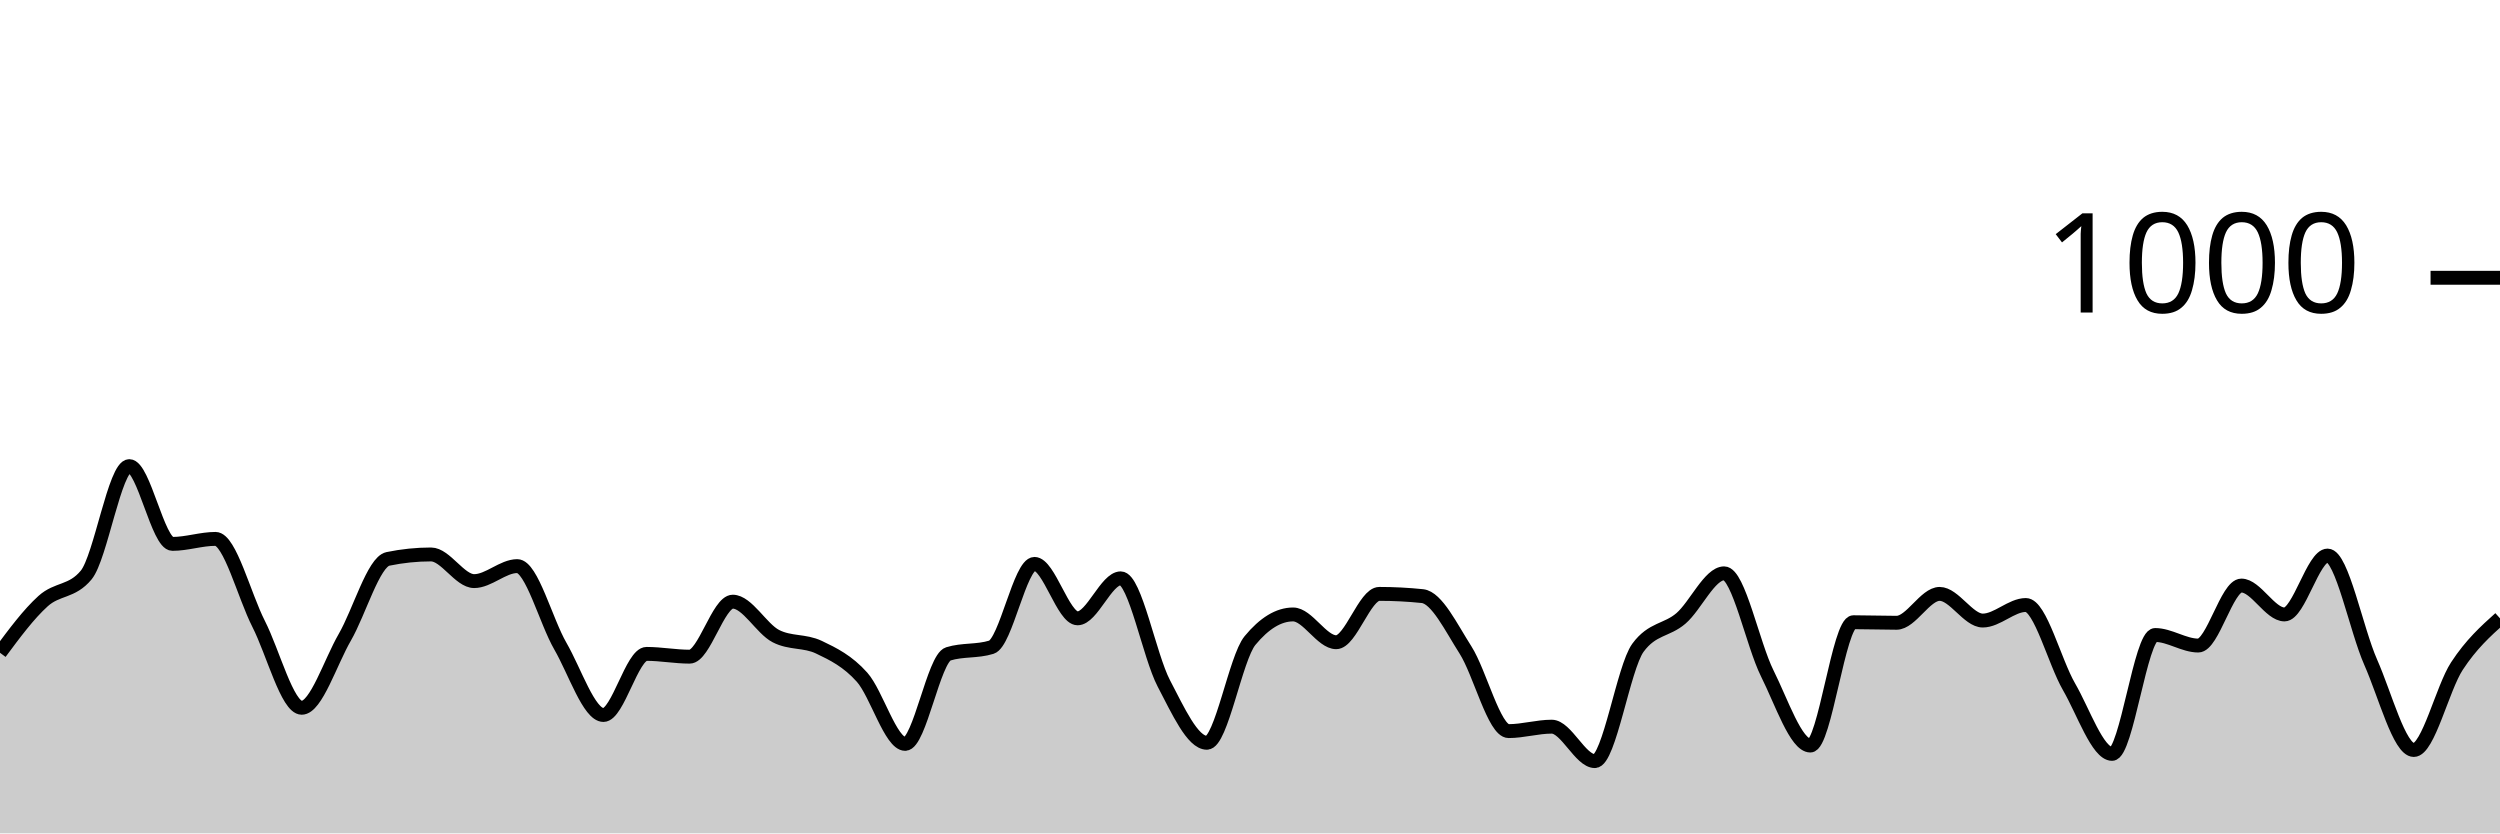
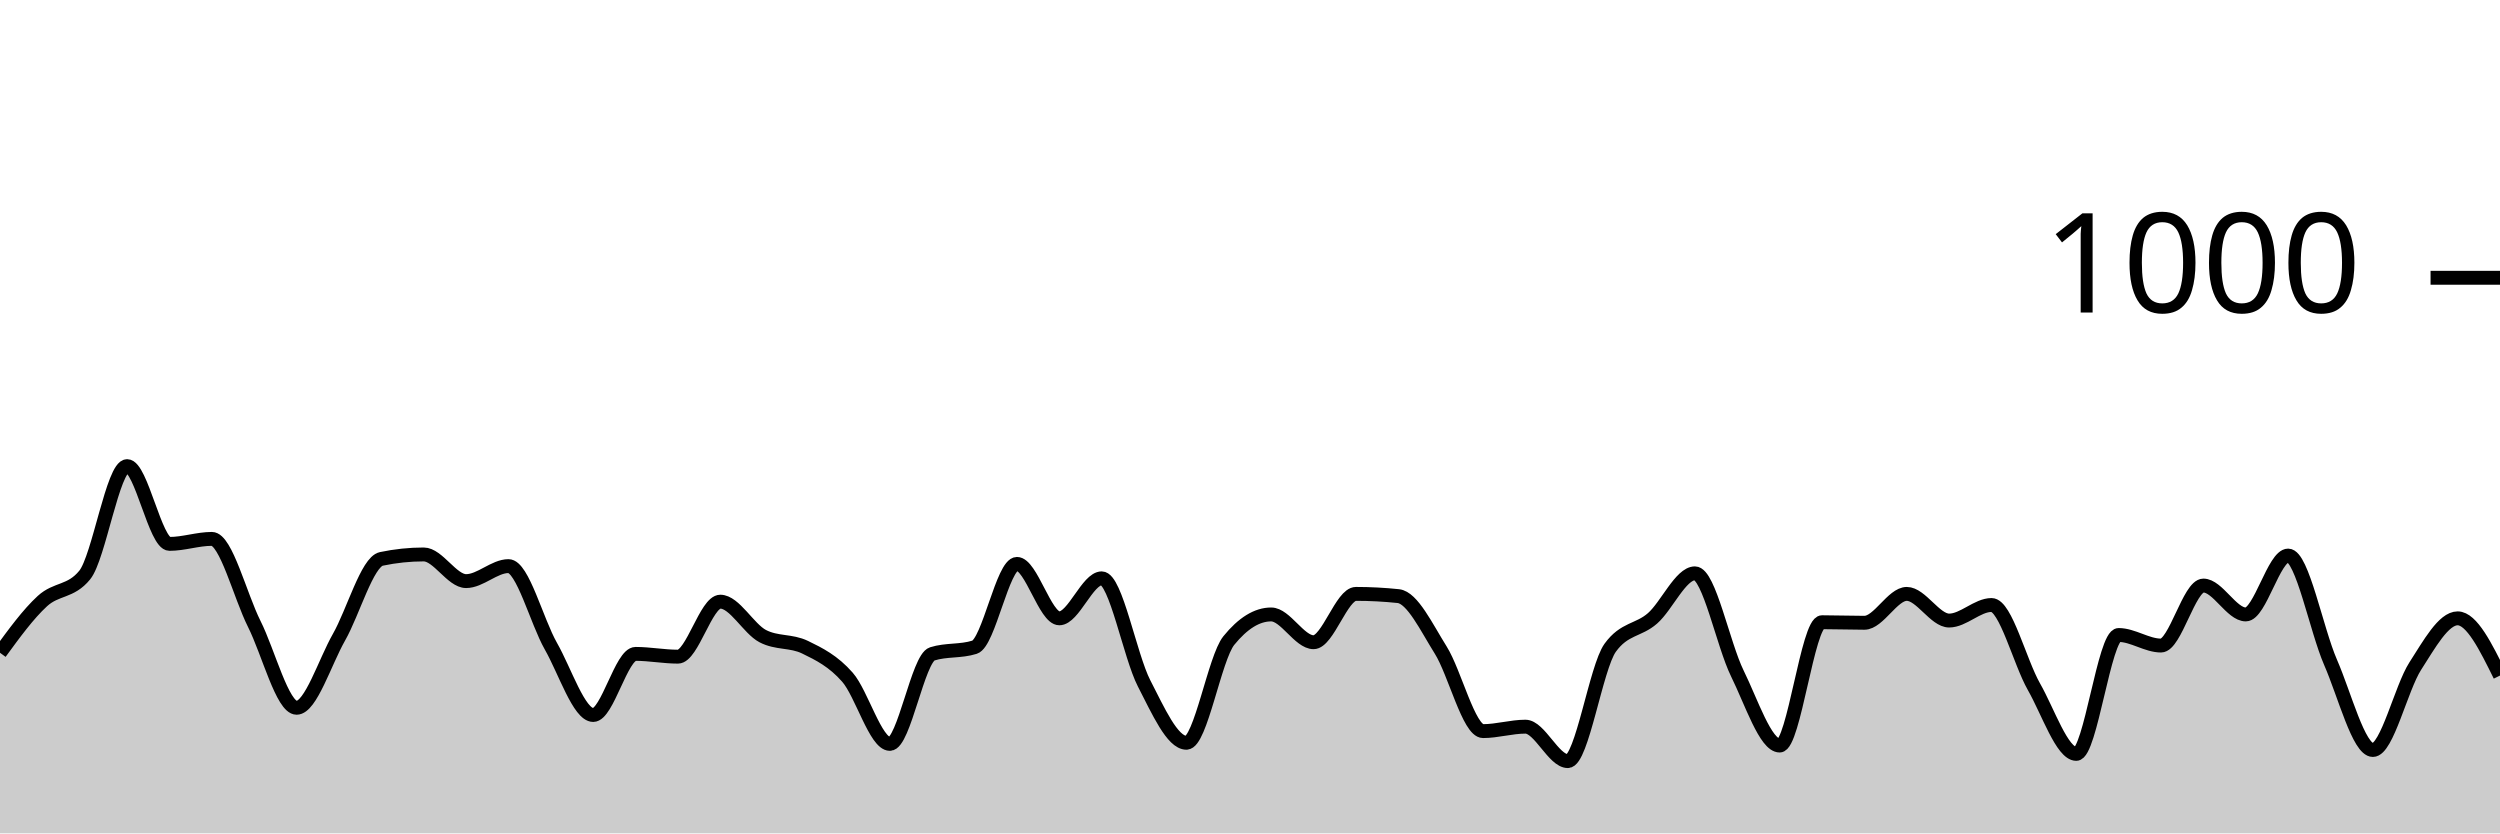
<svg xmlns="http://www.w3.org/2000/svg" viewBox="0 0 180 60">
  <g transform="translate(0,20)">
-     <path class="area" fill="rgba(0, 0, 0, 0.2)" d="M0,27C1.034,25.607,2.069,24.213,3.103,23.28C4.138,22.347,5.172,22.653,6.207,21.4C7.241,20.147,8.276,13.56,9.31,13.56C10.345,13.56,11.379,19.16,12.414,19.16C13.448,19.16,14.483,18.8,15.517,18.8C16.552,18.8,17.586,22.893,18.621,24.92C19.655,26.947,20.69,30.96,21.724,30.96C22.759,30.96,23.793,27.667,24.828,25.88C25.862,24.093,26.897,20.453,27.931,20.24C28.966,20.027,30,19.92,31.034,19.92C32.069,19.92,33.103,21.84,34.138,21.84C35.172,21.84,36.207,20.76,37.241,20.76C38.276,20.76,39.31,24.733,40.345,26.52C41.379,28.307,42.414,31.48,43.448,31.48C44.483,31.48,45.517,27.08,46.552,27.08C47.586,27.08,48.621,27.28,49.655,27.28C50.69,27.28,51.724,23.32,52.759,23.32C53.793,23.32,54.828,25.267,55.862,25.8C56.897,26.333,57.931,26.107,58.966,26.6C60,27.093,61.034,27.6,62.069,28.76C63.103,29.92,64.138,33.56,65.172,33.56C66.207,33.56,67.241,27.4,68.276,27.08C69.31,26.76,70.345,26.92,71.379,26.6C72.414,26.28,73.448,20.6,74.483,20.6C75.517,20.6,76.552,24.52,77.586,24.52C78.621,24.52,79.655,21.64,80.69,21.64C81.724,21.64,82.759,27.227,83.793,29.2C84.828,31.173,85.862,33.48,86.897,33.48C87.931,33.48,88.966,27.373,90,26.12C91.034,24.867,92.069,24.24,93.103,24.24C94.138,24.24,95.172,26.24,96.207,26.24C97.241,26.24,98.276,22.76,99.31,22.76C100.345,22.76,101.379,22.813,102.414,22.92C103.448,23.027,104.483,25.18,105.517,26.8C106.552,28.42,107.586,32.64,108.621,32.64C109.655,32.64,110.69,32.32,111.724,32.32C112.759,32.32,113.793,34.8,114.828,34.8C115.862,34.8,116.897,28.053,117.931,26.64C118.966,25.227,120,25.413,121.034,24.52C122.069,23.627,123.103,21.28,124.138,21.28C125.172,21.28,126.207,26.413,127.241,28.48C128.276,30.547,129.31,33.68,130.345,33.68C131.379,33.68,132.414,24.8,133.448,24.8C134.483,24.8,135.517,24.84,136.552,24.84C137.586,24.84,138.621,22.76,139.655,22.76C140.69,22.76,141.724,24.68,142.759,24.68C143.793,24.68,144.828,23.56,145.862,23.56C146.897,23.56,147.931,27.653,148.966,29.44C150,31.227,151.034,34.28,152.069,34.28C153.103,34.28,154.138,25.72,155.172,25.72C156.207,25.72,157.241,26.48,158.276,26.48C159.31,26.48,160.345,22.16,161.379,22.16C162.414,22.16,163.448,24.24,164.483,24.24C165.517,24.24,166.552,20,167.586,20C168.621,20,169.655,25.347,170.69,27.68C171.724,30.013,172.759,34,173.793,34C174.828,34,175.862,29.54,176.897,27.96C177.931,26.38,178.966,25.45,180,24.52L180,40C178.966,40,177.931,40,176.897,40C175.862,40,174.828,40,173.793,40C172.759,40,171.724,40,170.69,40C169.655,40,168.621,40,167.586,40C166.552,40,165.517,40,164.483,40C163.448,40,162.414,40,161.379,40C160.345,40,159.31,40,158.276,40C157.241,40,156.207,40,155.172,40C154.138,40,153.103,40,152.069,40C151.034,40,150,40,148.966,40C147.931,40,146.897,40,145.862,40C144.828,40,143.793,40,142.759,40C141.724,40,140.69,40,139.655,40C138.621,40,137.586,40,136.552,40C135.517,40,134.483,40,133.448,40C132.414,40,131.379,40,130.345,40C129.31,40,128.276,40,127.241,40C126.207,40,125.172,40,124.138,40C123.103,40,122.069,40,121.034,40C120,40,118.966,40,117.931,40C116.897,40,115.862,40,114.828,40C113.793,40,112.759,40,111.724,40C110.69,40,109.655,40,108.621,40C107.586,40,106.552,40,105.517,40C104.483,40,103.448,40,102.414,40C101.379,40,100.345,40,99.31,40C98.276,40,97.241,40,96.207,40C95.172,40,94.138,40,93.103,40C92.069,40,91.034,40,90,40C88.966,40,87.931,40,86.897,40C85.862,40,84.828,40,83.793,40C82.759,40,81.724,40,80.69,40C79.655,40,78.621,40,77.586,40C76.552,40,75.517,40,74.483,40C73.448,40,72.414,40,71.379,40C70.345,40,69.31,40,68.276,40C67.241,40,66.207,40,65.172,40C64.138,40,63.103,40,62.069,40C61.034,40,60,40,58.966,40C57.931,40,56.897,40,55.862,40C54.828,40,53.793,40,52.759,40C51.724,40,50.69,40,49.655,40C48.621,40,47.586,40,46.552,40C45.517,40,44.483,40,43.448,40C42.414,40,41.379,40,40.345,40C39.31,40,38.276,40,37.241,40C36.207,40,35.172,40,34.138,40C33.103,40,32.069,40,31.034,40C30,40,28.966,40,27.931,40C26.897,40,25.862,40,24.828,40C23.793,40,22.759,40,21.724,40C20.69,40,19.655,40,18.621,40C17.586,40,16.552,40,15.517,40C14.483,40,13.448,40,12.414,40C11.379,40,10.345,40,9.31,40C8.276,40,7.241,40,6.207,40C5.172,40,4.138,40,3.103,40C2.069,40,1.034,40,0,40Z" />
-     <path class="line" stroke="black" fill="none" d="M0,27C1.034,25.607,2.069,24.213,3.103,23.28C4.138,22.347,5.172,22.653,6.207,21.4C7.241,20.147,8.276,13.56,9.31,13.56C10.345,13.56,11.379,19.16,12.414,19.16C13.448,19.16,14.483,18.8,15.517,18.8C16.552,18.8,17.586,22.893,18.621,24.92C19.655,26.947,20.69,30.96,21.724,30.96C22.759,30.96,23.793,27.667,24.828,25.88C25.862,24.093,26.897,20.453,27.931,20.24C28.966,20.027,30,19.92,31.034,19.92C32.069,19.92,33.103,21.84,34.138,21.84C35.172,21.84,36.207,20.76,37.241,20.76C38.276,20.76,39.31,24.733,40.345,26.52C41.379,28.307,42.414,31.48,43.448,31.48C44.483,31.48,45.517,27.08,46.552,27.08C47.586,27.08,48.621,27.28,49.655,27.28C50.69,27.28,51.724,23.32,52.759,23.32C53.793,23.32,54.828,25.267,55.862,25.8C56.897,26.333,57.931,26.107,58.966,26.6C60,27.093,61.034,27.6,62.069,28.76C63.103,29.92,64.138,33.56,65.172,33.56C66.207,33.56,67.241,27.4,68.276,27.08C69.31,26.76,70.345,26.92,71.379,26.6C72.414,26.28,73.448,20.6,74.483,20.6C75.517,20.6,76.552,24.52,77.586,24.52C78.621,24.52,79.655,21.64,80.69,21.64C81.724,21.64,82.759,27.227,83.793,29.2C84.828,31.173,85.862,33.48,86.897,33.48C87.931,33.48,88.966,27.373,90,26.12C91.034,24.867,92.069,24.24,93.103,24.24C94.138,24.24,95.172,26.24,96.207,26.24C97.241,26.24,98.276,22.76,99.31,22.76C100.345,22.76,101.379,22.813,102.414,22.92C103.448,23.027,104.483,25.18,105.517,26.8C106.552,28.42,107.586,32.64,108.621,32.64C109.655,32.64,110.69,32.32,111.724,32.32C112.759,32.32,113.793,34.8,114.828,34.8C115.862,34.8,116.897,28.053,117.931,26.64C118.966,25.227,120,25.413,121.034,24.52C122.069,23.627,123.103,21.28,124.138,21.28C125.172,21.28,126.207,26.413,127.241,28.48C128.276,30.547,129.31,33.68,130.345,33.68C131.379,33.68,132.414,24.8,133.448,24.8C134.483,24.8,135.517,24.84,136.552,24.84C137.586,24.84,138.621,22.76,139.655,22.76C140.69,22.76,141.724,24.68,142.759,24.68C143.793,24.68,144.828,23.56,145.862,23.56C146.897,23.56,147.931,27.653,148.966,29.44C150,31.227,151.034,34.28,152.069,34.28C153.103,34.28,154.138,25.72,155.172,25.72C156.207,25.72,157.241,26.48,158.276,26.48C159.31,26.48,160.345,22.16,161.379,22.16C162.414,22.16,163.448,24.24,164.483,24.24C165.517,24.24,166.552,20,167.586,20C168.621,20,169.655,25.347,170.69,27.68C171.724,30.013,172.759,34,173.793,34C174.828,34,175.862,29.54,176.897,27.96C177.931,26.38,178.966,25.45,180,24.52" />
+     <path class="area" fill="rgba(0, 0, 0, 0.2)" d="M0,27C1.017,25.607,2.034,24.213,3.051,23.28C4.068,22.347,5.085,22.653,6.102,21.4C7.119,20.147,8.136,13.56,9.153,13.56C10.169,13.56,11.186,19.16,12.203,19.16C13.22,19.16,14.237,18.8,15.254,18.8C16.271,18.8,17.288,22.893,18.305,24.92C19.322,26.947,20.339,30.96,21.356,30.96C22.373,30.96,23.39,27.667,24.407,25.88C25.424,24.093,26.441,20.453,27.458,20.24C28.475,20.027,29.492,19.92,30.508,19.92C31.525,19.92,32.542,21.84,33.559,21.84C34.576,21.84,35.593,20.76,36.61,20.76C37.627,20.76,38.644,24.733,39.661,26.52C40.678,28.307,41.695,31.48,42.712,31.48C43.729,31.48,44.746,27.08,45.763,27.08C46.78,27.08,47.797,27.28,48.814,27.28C49.831,27.28,50.847,23.32,51.864,23.32C52.881,23.32,53.898,25.267,54.915,25.8C55.932,26.333,56.949,26.107,57.966,26.6C58.983,27.093,60,27.6,61.017,28.76C62.034,29.92,63.051,33.56,64.068,33.56C65.085,33.56,66.102,27.4,67.119,27.08C68.136,26.76,69.153,26.92,70.169,26.6C71.186,26.28,72.203,20.6,73.22,20.6C74.237,20.6,75.254,24.52,76.271,24.52C77.288,24.52,78.305,21.64,79.322,21.64C80.339,21.64,81.356,27.227,82.373,29.2C83.39,31.173,84.407,33.48,85.424,33.48C86.441,33.48,87.458,27.373,88.475,26.12C89.492,24.867,90.508,24.24,91.525,24.24C92.542,24.24,93.559,26.24,94.576,26.24C95.593,26.24,96.61,22.76,97.627,22.76C98.644,22.76,99.661,22.813,100.678,22.92C101.695,23.027,102.712,25.18,103.729,26.8C104.746,28.42,105.763,32.64,106.78,32.64C107.797,32.64,108.814,32.32,109.831,32.32C110.847,32.32,111.864,34.8,112.881,34.8C113.898,34.8,114.915,28.053,115.932,26.64C116.949,25.227,117.966,25.413,118.983,24.52C120,23.627,121.017,21.28,122.034,21.28C123.051,21.28,124.068,26.413,125.085,28.48C126.102,30.547,127.119,33.68,128.136,33.68C129.153,33.68,130.169,24.8,131.186,24.8C132.203,24.8,133.22,24.84,134.237,24.84C135.254,24.84,136.271,22.76,137.288,22.76C138.305,22.76,139.322,24.68,140.339,24.68C141.356,24.68,142.373,23.56,143.39,23.56C144.407,23.56,145.424,27.653,146.441,29.44C147.458,31.227,148.475,34.28,149.492,34.28C150.508,34.28,151.525,25.72,152.542,25.72C153.559,25.72,154.576,26.48,155.593,26.48C156.61,26.48,157.627,22.16,158.644,22.16C159.661,22.16,160.678,24.24,161.695,24.24C162.712,24.24,163.729,20,164.746,20C165.763,20,166.78,25.347,167.797,27.68C168.814,30.013,169.831,34,170.847,34C171.864,34,172.881,29.54,173.898,27.96C174.915,26.38,175.932,24.52,176.949,24.52C177.966,24.52,178.983,26.58,180,28.64L180,40C178.983,40,177.966,40,176.949,40C175.932,40,174.915,40,173.898,40C172.881,40,171.864,40,170.847,40C169.831,40,168.814,40,167.797,40C166.78,40,165.763,40,164.746,40C163.729,40,162.712,40,161.695,40C160.678,40,159.661,40,158.644,40C157.627,40,156.61,40,155.593,40C154.576,40,153.559,40,152.542,40C151.525,40,150.508,40,149.492,40C148.475,40,147.458,40,146.441,40C145.424,40,144.407,40,143.39,40C142.373,40,141.356,40,140.339,40C139.322,40,138.305,40,137.288,40C136.271,40,135.254,40,134.237,40C133.22,40,132.203,40,131.186,40C130.169,40,129.153,40,128.136,40C127.119,40,126.102,40,125.085,40C124.068,40,123.051,40,122.034,40C121.017,40,120,40,118.983,40C117.966,40,116.949,40,115.932,40C114.915,40,113.898,40,112.881,40C111.864,40,110.847,40,109.831,40C108.814,40,107.797,40,106.78,40C105.763,40,104.746,40,103.729,40C102.712,40,101.695,40,100.678,40C99.661,40,98.644,40,97.627,40C96.61,40,95.593,40,94.576,40C93.559,40,92.542,40,91.525,40C90.508,40,89.492,40,88.475,40C87.458,40,86.441,40,85.424,40C84.407,40,83.39,40,82.373,40C81.356,40,80.339,40,79.322,40C78.305,40,77.288,40,76.271,40C75.254,40,74.237,40,73.22,40C72.203,40,71.186,40,70.169,40C69.153,40,68.136,40,67.119,40C66.102,40,65.085,40,64.068,40C63.051,40,62.034,40,61.017,40C60,40,58.983,40,57.966,40C56.949,40,55.932,40,54.915,40C53.898,40,52.881,40,51.864,40C50.847,40,49.831,40,48.814,40C47.797,40,46.78,40,45.763,40C44.746,40,43.729,40,42.712,40C41.695,40,40.678,40,39.661,40C38.644,40,37.627,40,36.61,40C35.593,40,34.576,40,33.559,40C32.542,40,31.525,40,30.508,40C29.492,40,28.475,40,27.458,40C26.441,40,25.424,40,24.407,40C23.39,40,22.373,40,21.356,40C20.339,40,19.322,40,18.305,40C17.288,40,16.271,40,15.254,40C14.237,40,13.22,40,12.203,40C11.186,40,10.169,40,9.153,40C8.136,40,7.119,40,6.102,40C5.085,40,4.068,40,3.051,40C2.034,40,1.017,40,0,40Z" />
+     <path class="line" stroke="black" fill="none" d="M0,27C1.017,25.607,2.034,24.213,3.051,23.28C4.068,22.347,5.085,22.653,6.102,21.4C7.119,20.147,8.136,13.56,9.153,13.56C10.169,13.56,11.186,19.16,12.203,19.16C13.22,19.16,14.237,18.8,15.254,18.8C16.271,18.8,17.288,22.893,18.305,24.92C19.322,26.947,20.339,30.96,21.356,30.96C22.373,30.96,23.39,27.667,24.407,25.88C25.424,24.093,26.441,20.453,27.458,20.24C28.475,20.027,29.492,19.92,30.508,19.92C31.525,19.92,32.542,21.84,33.559,21.84C34.576,21.84,35.593,20.76,36.61,20.76C37.627,20.76,38.644,24.733,39.661,26.52C40.678,28.307,41.695,31.48,42.712,31.48C43.729,31.48,44.746,27.08,45.763,27.08C46.78,27.08,47.797,27.28,48.814,27.28C49.831,27.28,50.847,23.32,51.864,23.32C52.881,23.32,53.898,25.267,54.915,25.8C55.932,26.333,56.949,26.107,57.966,26.6C58.983,27.093,60,27.6,61.017,28.76C62.034,29.92,63.051,33.56,64.068,33.56C65.085,33.56,66.102,27.4,67.119,27.08C68.136,26.76,69.153,26.92,70.169,26.6C71.186,26.28,72.203,20.6,73.22,20.6C74.237,20.6,75.254,24.52,76.271,24.52C77.288,24.52,78.305,21.64,79.322,21.64C80.339,21.64,81.356,27.227,82.373,29.2C83.39,31.173,84.407,33.48,85.424,33.48C86.441,33.48,87.458,27.373,88.475,26.12C89.492,24.867,90.508,24.24,91.525,24.24C92.542,24.24,93.559,26.24,94.576,26.24C95.593,26.24,96.61,22.76,97.627,22.76C98.644,22.76,99.661,22.813,100.678,22.92C101.695,23.027,102.712,25.18,103.729,26.8C104.746,28.42,105.763,32.64,106.78,32.64C107.797,32.64,108.814,32.32,109.831,32.32C110.847,32.32,111.864,34.8,112.881,34.8C113.898,34.8,114.915,28.053,115.932,26.64C116.949,25.227,117.966,25.413,118.983,24.52C120,23.627,121.017,21.28,122.034,21.28C123.051,21.28,124.068,26.413,125.085,28.48C126.102,30.547,127.119,33.68,128.136,33.68C129.153,33.68,130.169,24.8,131.186,24.8C132.203,24.8,133.22,24.84,134.237,24.84C135.254,24.84,136.271,22.76,137.288,22.76C138.305,22.76,139.322,24.68,140.339,24.68C141.356,24.68,142.373,23.56,143.39,23.56C144.407,23.56,145.424,27.653,146.441,29.44C147.458,31.227,148.475,34.28,149.492,34.28C150.508,34.28,151.525,25.72,152.542,25.72C153.559,25.72,154.576,26.48,155.593,26.48C156.61,26.48,157.627,22.16,158.644,22.16C159.661,22.16,160.678,24.24,161.695,24.24C162.712,24.24,163.729,20,164.746,20C165.763,20,166.78,25.347,167.797,27.68C168.814,30.013,169.831,34,170.847,34C171.864,34,172.881,29.54,173.898,27.96C174.915,26.38,175.932,24.52,176.949,24.52C177.966,24.52,178.983,26.58,180,28.64" />
    <path class="axis-ceiling" stroke-width="1" stroke="black" fill="none" d="M175,0L180,0" />
    <text class="axis-ceiling-label" font-family="sans-serif" text-anchor="end" font-size="10px" x="170" y="2.5">1000</text>
  </g>
</svg>
